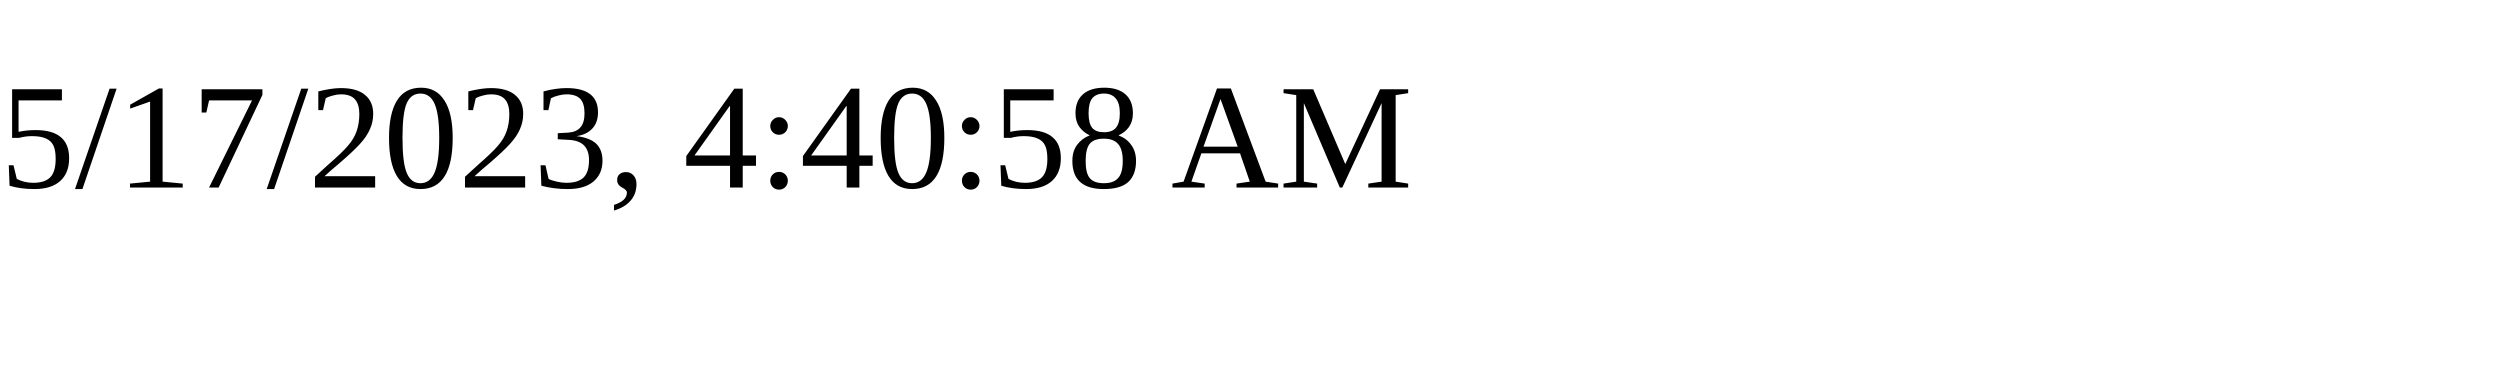
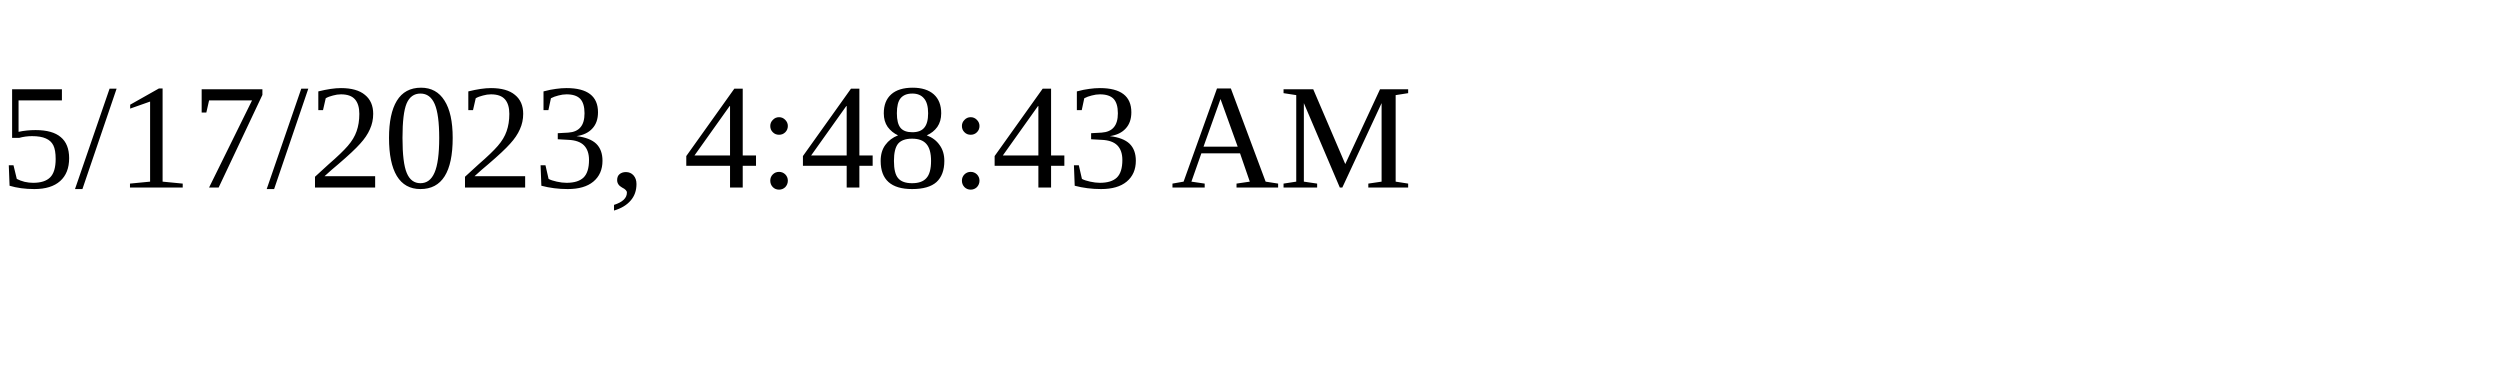
<svg xmlns="http://www.w3.org/2000/svg" height="30" width="200">
-   <text x="0" y="15">5/17/2023, 4:40:58 AM</text>
+   <text x="0" y="15">5/17/2023, 4:48:43 AM</text>
</svg>
